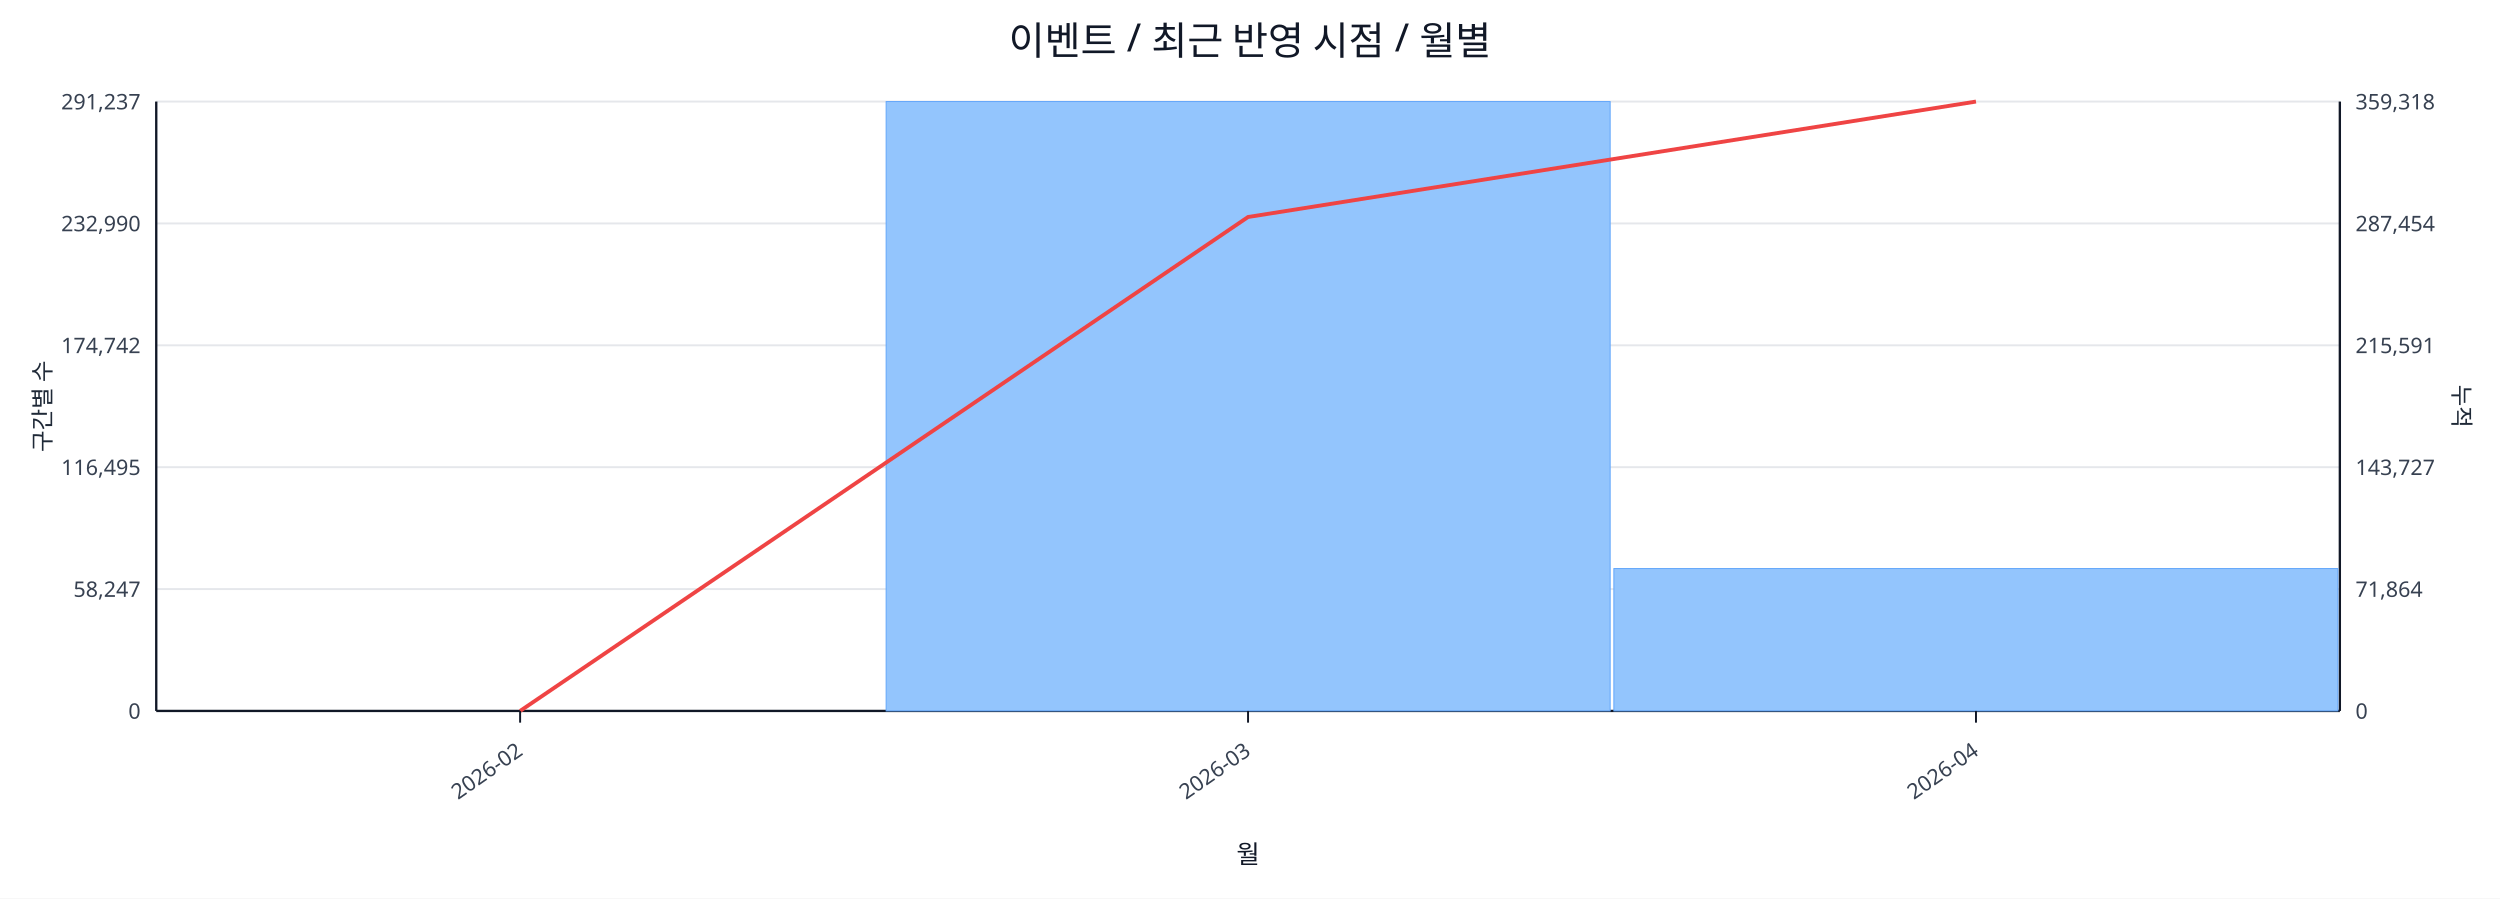
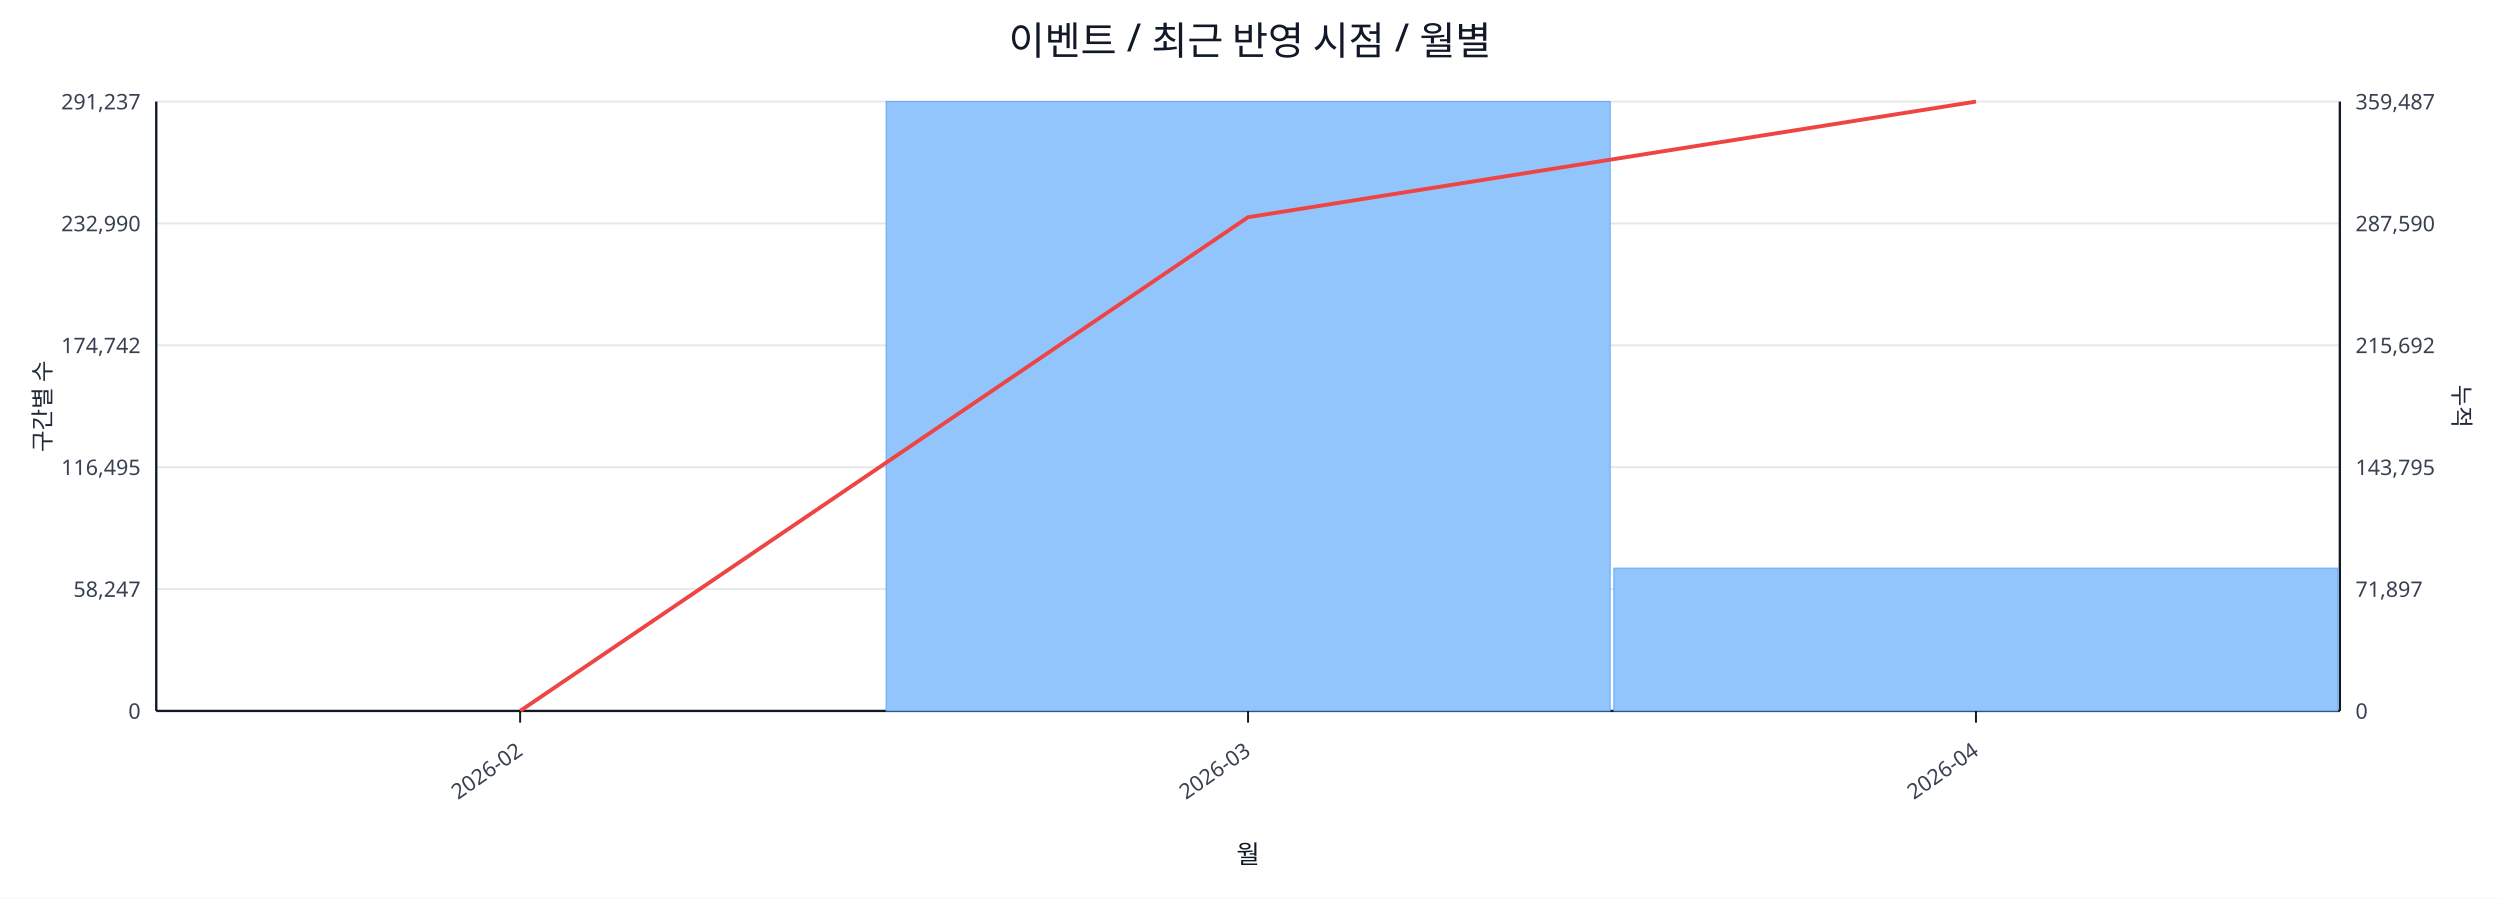
<svg xmlns="http://www.w3.org/2000/svg" width="1280" height="460" viewBox="0 0 1280 460">
  <rect x="0" y="0" width="100%" height="100%" fill="#ffffff" />
  <text x="640.0" y="28" font-size="20" text-anchor="middle" font-family="sans-serif" fill="#111827">이벤트 / 최근 반영 시점 / 월별</text>
  <line x1="80.0" y1="52.0" x2="1198.0" y2="52.0" stroke="#e5e7eb" stroke-width="1" />
  <text x="72.0" y="56.0" font-size="11" text-anchor="end" font-family="sans-serif" fill="#374151">291,237</text>
-   <text x="1206.0" y="56.0" font-size="11" text-anchor="start" font-family="sans-serif" fill="#374151">359,318</text>
+   <text x="1206.0" y="56.0" font-size="11" text-anchor="start" font-family="sans-serif" fill="#374151">359,487</text>
  <line x1="80.0" y1="114.4" x2="1198.0" y2="114.4" stroke="#e5e7eb" stroke-width="1" />
  <text x="72.0" y="118.4" font-size="11" text-anchor="end" font-family="sans-serif" fill="#374151">232,990</text>
-   <text x="1206.0" y="118.4" font-size="11" text-anchor="start" font-family="sans-serif" fill="#374151">287,454</text>
+   <text x="1206.0" y="118.4" font-size="11" text-anchor="start" font-family="sans-serif" fill="#374151">287,590</text>
  <line x1="80.0" y1="176.8" x2="1198.0" y2="176.8" stroke="#e5e7eb" stroke-width="1" />
  <text x="72.0" y="180.8" font-size="11" text-anchor="end" font-family="sans-serif" fill="#374151">174,742</text>
-   <text x="1206.0" y="180.8" font-size="11" text-anchor="start" font-family="sans-serif" fill="#374151">215,591</text>
+   <text x="1206.0" y="180.8" font-size="11" text-anchor="start" font-family="sans-serif" fill="#374151">215,692</text>
  <line x1="80.0" y1="239.2" x2="1198.0" y2="239.2" stroke="#e5e7eb" stroke-width="1" />
  <text x="72.0" y="243.2" font-size="11" text-anchor="end" font-family="sans-serif" fill="#374151">116,495</text>
-   <text x="1206.0" y="243.2" font-size="11" text-anchor="start" font-family="sans-serif" fill="#374151">143,727</text>
+   <text x="1206.0" y="243.2" font-size="11" text-anchor="start" font-family="sans-serif" fill="#374151">143,795</text>
  <line x1="80.0" y1="301.6" x2="1198.0" y2="301.6" stroke="#e5e7eb" stroke-width="1" />
  <text x="72.0" y="305.6" font-size="11" text-anchor="end" font-family="sans-serif" fill="#374151">58,247</text>
-   <text x="1206.0" y="305.6" font-size="11" text-anchor="start" font-family="sans-serif" fill="#374151">71,864</text>
+   <text x="1206.0" y="305.6" font-size="11" text-anchor="start" font-family="sans-serif" fill="#374151">71,897</text>
  <line x1="80.0" y1="364.0" x2="1198.0" y2="364.0" stroke="#e5e7eb" stroke-width="1" />
  <text x="72.0" y="368.0" font-size="11" text-anchor="end" font-family="sans-serif" fill="#374151">0</text>
  <text x="1206.0" y="368.0" font-size="11" text-anchor="start" font-family="sans-serif" fill="#374151">0</text>
  <line x1="80.0" y1="364.0" x2="1198.0" y2="364.0" stroke="#111827" stroke-width="1.2" />
  <line x1="80.0" y1="52.0" x2="80.0" y2="364.0" stroke="#111827" stroke-width="1.2" />
  <line x1="1198.0" y1="52.0" x2="1198.0" y2="364.0" stroke="#111827" stroke-width="1.2" />
  <rect x="81.0" y="364.0" width="370.7" height="0.0" fill="#93c5fd" stroke="#60a5fa" stroke-width="0.5" />
  <rect x="453.7" y="52.0" width="370.7" height="312.0" fill="#93c5fd" stroke="#60a5fa" stroke-width="0.5" />
-   <rect x="826.3" y="291.1" width="370.7" height="72.9" fill="#93c5fd" stroke="#60a5fa" stroke-width="0.5" />
-   <polyline fill="none" stroke="#ef4444" stroke-width="2" points="266.3,364.0 639.0,111.1 1011.7,52.0" />
+   <rect x="826.3" y="290.9" width="370.7" height="73.1" fill="#93c5fd" stroke="#60a5fa" stroke-width="0.5" />
+   <polyline fill="none" stroke="#ef4444" stroke-width="2" points="266.3,364.0 639.0,111.2 1011.7,52.0" />
  <line x1="266.3" y1="364.0" x2="266.3" y2="370.0" stroke="#111827" stroke-width="1" />
  <text x="268.3" y="386.0" font-size="11" text-anchor="end" transform="rotate(-35 268.3 386.0)" font-family="sans-serif" fill="#374151">2026-02</text>
  <line x1="639.0" y1="364.0" x2="639.0" y2="370.0" stroke="#111827" stroke-width="1" />
  <text x="641.0" y="386.0" font-size="11" text-anchor="end" transform="rotate(-35 641.0 386.0)" font-family="sans-serif" fill="#374151">2026-03</text>
  <line x1="1011.7" y1="364.0" x2="1011.7" y2="370.0" stroke="#111827" stroke-width="1" />
  <text x="1013.7" y="386.0" font-size="11" text-anchor="end" transform="rotate(-35 1013.7 386.0)" font-family="sans-serif" fill="#374151">2026-04</text>
  <text x="26" y="208.0" font-size="12" transform="rotate(-90 26 208.0)" text-anchor="middle" font-family="sans-serif" fill="#1f2937">구간별 수</text>
  <text x="1256.0" y="208.0" font-size="12" transform="rotate(90 1256.0 208.0)" text-anchor="middle" font-family="sans-serif" fill="#1f2937">누적</text>
  <text x="639.0" y="442.0" font-size="13" text-anchor="middle" font-family="sans-serif" fill="#111827">월</text>
</svg>
